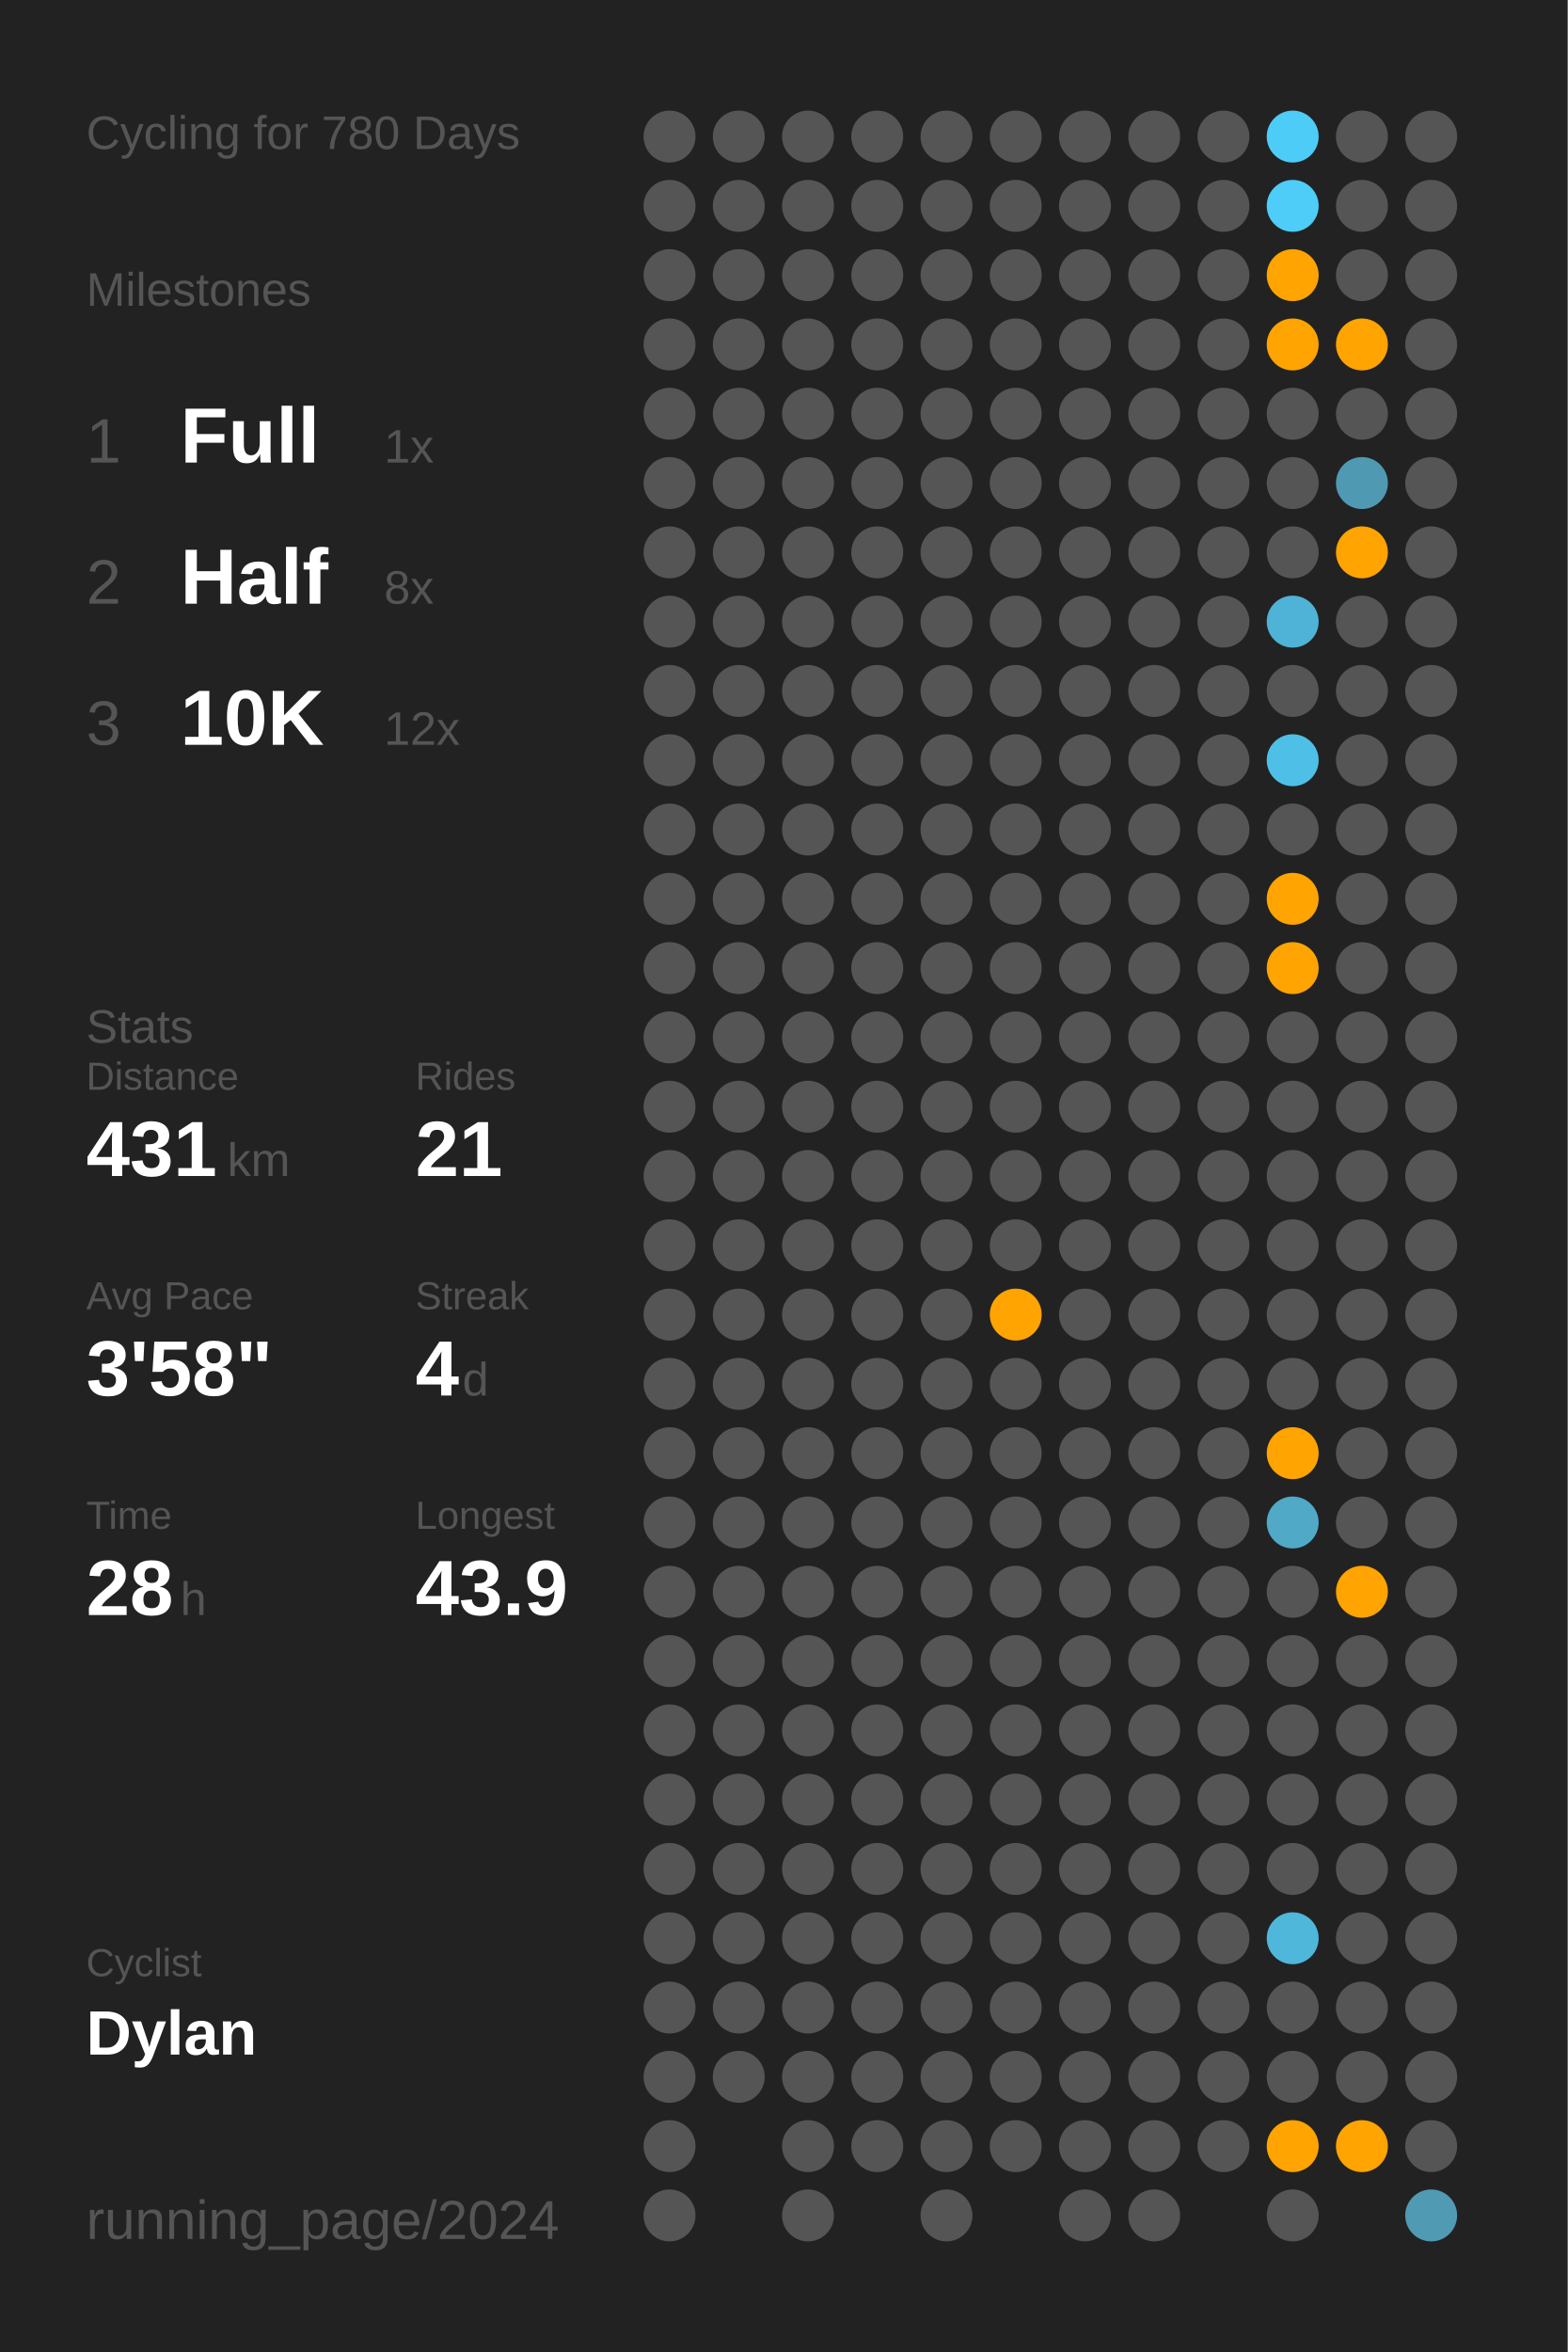
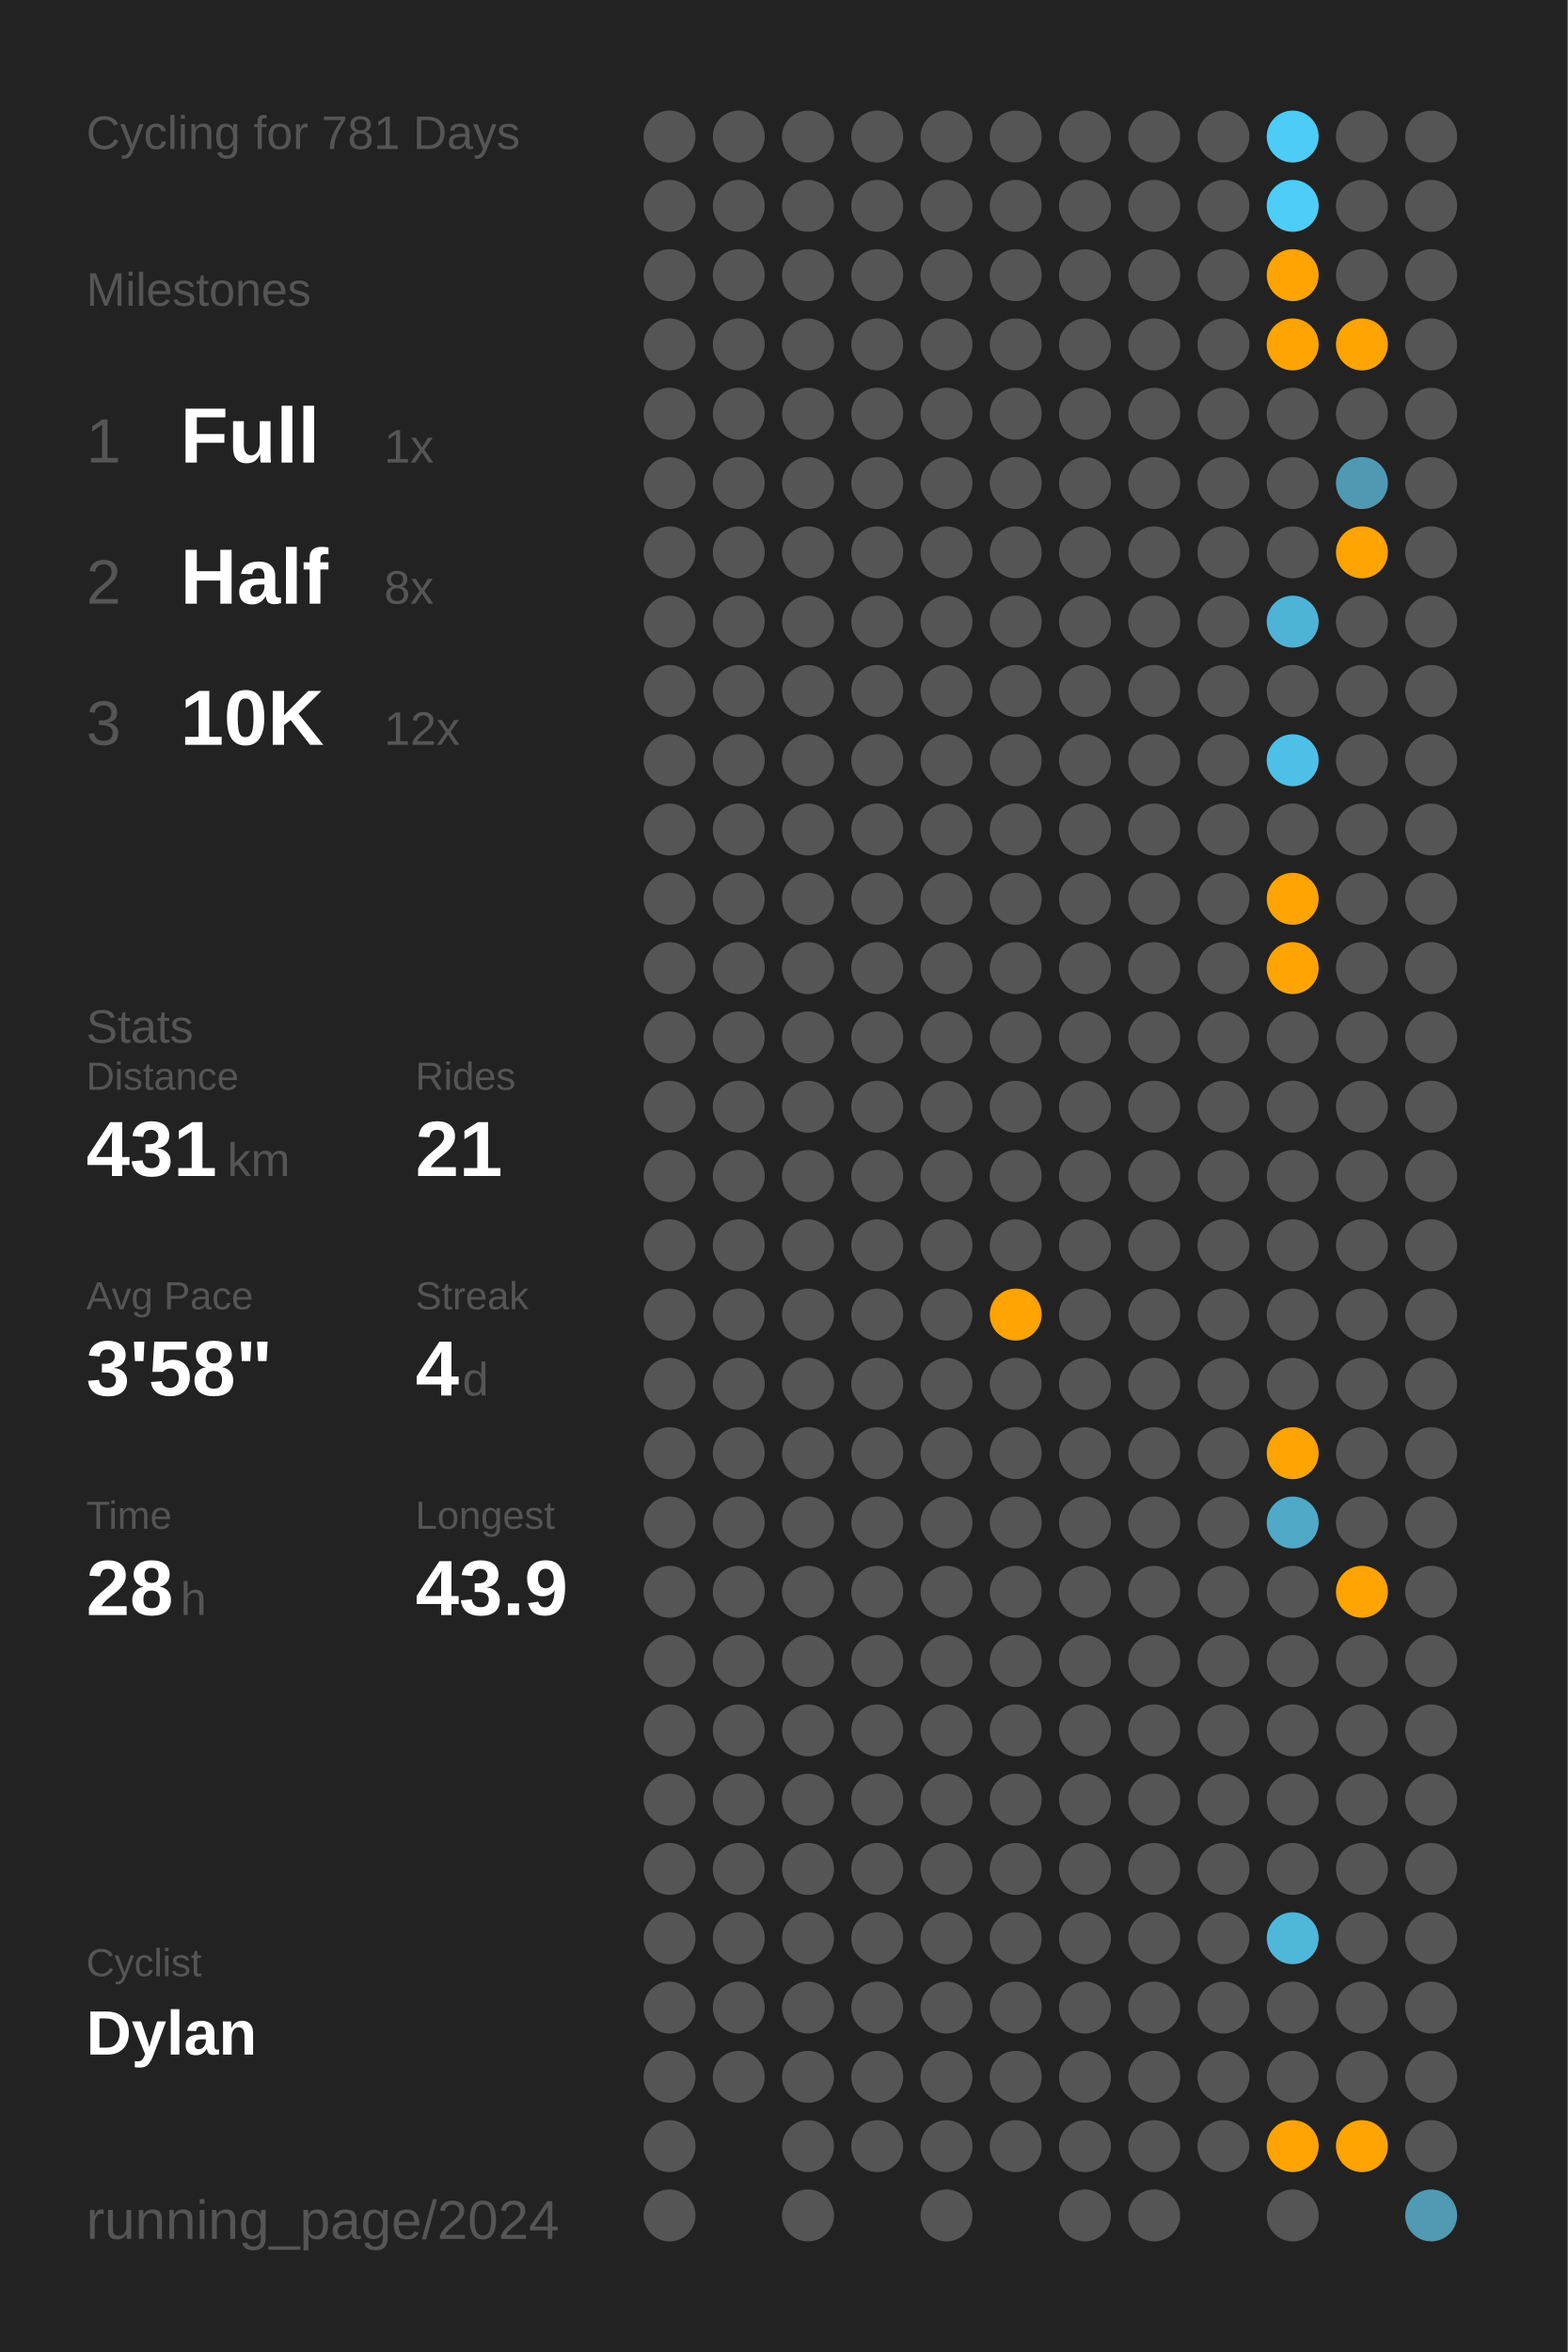
<svg xmlns="http://www.w3.org/2000/svg" baseProfile="full" class="activity-poster" data-activity-mode="cycling" data-poster-role="poster" data-poster-type="year_summary" height="300mm" version="1.1" viewBox="0,0,200,300" width="200mm">
  <defs />
  <rect class="poster-background" data-poster-role="background" fill="#222222" height="300" stroke="none" width="200" x="0" y="0" />
-   <text fill="#555555" style="font-size:6px; font-family:Arial;" x="11" y="19">Cycling for 780 Days</text>
+   <text fill="#555555" style="font-size:6px; font-family:Arial;" x="11" y="19">Cycling for 781 Days</text>
  <text fill="#555555" style="font-size:6px; font-family:Arial;" x="11" y="39">Milestones</text>
  <text fill="#555555" style="font-size:8px; font-family:Arial;" x="11" y="59">1</text>
  <text fill="#FFFFFF" style="font-size:10px; font-family:Arial; font-weight:bold;" x="23" y="59">Full</text>
  <text fill="#555555" style="font-size:6px; font-family:Arial;" x="49" y="59">1x</text>
  <text fill="#555555" style="font-size:8px; font-family:Arial;" x="11" y="77">2</text>
  <text fill="#FFFFFF" style="font-size:10px; font-family:Arial; font-weight:bold;" x="23" y="77">Half</text>
  <text fill="#555555" style="font-size:6px; font-family:Arial;" x="49" y="77">8x</text>
  <text fill="#555555" style="font-size:8px; font-family:Arial;" x="11" y="95">3</text>
  <text fill="#FFFFFF" style="font-size:10px; font-family:Arial; font-weight:bold;" x="23" y="95">10K</text>
  <text fill="#555555" style="font-size:6px; font-family:Arial;" x="49" y="95">12x</text>
  <text fill="#555555" style="font-size:6px; font-family:Arial;" x="11" y="133">Stats</text>
  <text fill="#555555" style="font-size:5px; font-family:Arial;" x="11" y="139">Distance</text>
  <text fill="#FFFFFF" style="font-size:10px; font-family:Arial; font-weight:bold;" x="11" y="150">431</text>
  <text fill="#555555" style="font-size:6px; font-family:Arial;" x="29" y="150">km</text>
  <text fill="#555555" style="font-size:5px; font-family:Arial;" x="53" y="139">Rides</text>
  <text fill="#FFFFFF" style="font-size:10px; font-family:Arial; font-weight:bold;" x="53" y="150">21</text>
  <text fill="#555555" style="font-size:5px; font-family:Arial;" x="11" y="167">Avg Pace</text>
  <text fill="#FFFFFF" style="font-size:10px; font-family:Arial; font-weight:bold;" x="11" y="178">3'58"</text>
  <text fill="#555555" style="font-size:5px; font-family:Arial;" x="53" y="167">Streak</text>
  <text fill="#FFFFFF" style="font-size:10px; font-family:Arial; font-weight:bold;" x="53" y="178">4</text>
  <text fill="#555555" style="font-size:6px; font-family:Arial;" x="59" y="178">d</text>
  <text fill="#555555" style="font-size:5px; font-family:Arial;" x="11" y="195">Time</text>
  <text fill="#FFFFFF" style="font-size:10px; font-family:Arial; font-weight:bold;" x="11" y="206">28</text>
  <text fill="#555555" style="font-size:6px; font-family:Arial;" x="23" y="206">h</text>
  <text fill="#555555" style="font-size:5px; font-family:Arial;" x="53" y="195">Longest</text>
  <text fill="#FFFFFF" style="font-size:10px; font-family:Arial; font-weight:bold;" x="53" y="206">43.9</text>
  <text fill="#555555" style="font-size:5px; font-family:Arial;" x="11" y="252.065">Cyclist</text>
  <text fill="#FFFFFF" style="font-size:8px; font-family:Arial; font-weight:bold;" x="11" y="262.065">Dylan</text>
  <text fill="#555555" style="font-size:7px; font-family:Arial;" x="11" y="285.581">running_page/2024</text>
  <circle cx="85.417" cy="17.419" fill="#555555" r="3.312" />
  <circle cx="85.417" cy="26.258" fill="#555555" r="3.312" />
  <circle cx="85.417" cy="35.097" fill="#555555" r="3.312" />
  <circle cx="85.417" cy="43.935" fill="#555555" r="3.312" />
  <circle cx="85.417" cy="52.774" fill="#555555" r="3.312" />
  <circle cx="85.417" cy="61.613" fill="#555555" r="3.312" />
  <circle cx="85.417" cy="70.452" fill="#555555" r="3.312" />
  <circle cx="85.417" cy="79.29" fill="#555555" r="3.312" />
  <circle cx="85.417" cy="88.129" fill="#555555" r="3.312" />
  <circle cx="85.417" cy="96.968" fill="#555555" r="3.312" />
  <circle cx="85.417" cy="105.806" fill="#555555" r="3.312" />
  <circle cx="85.417" cy="114.645" fill="#555555" r="3.312" />
  <circle cx="85.417" cy="123.484" fill="#555555" r="3.312" />
  <circle cx="85.417" cy="132.323" fill="#555555" r="3.312" />
  <circle cx="85.417" cy="141.161" fill="#555555" r="3.312" />
  <circle cx="85.417" cy="150" fill="#555555" r="3.312" />
  <circle cx="85.417" cy="158.839" fill="#555555" r="3.312" />
  <circle cx="85.417" cy="167.677" fill="#555555" r="3.312" />
  <circle cx="85.417" cy="176.516" fill="#555555" r="3.312" />
  <circle cx="85.417" cy="185.355" fill="#555555" r="3.312" />
  <circle cx="85.417" cy="194.194" fill="#555555" r="3.312" />
  <circle cx="85.417" cy="203.032" fill="#555555" r="3.312" />
  <circle cx="85.417" cy="211.871" fill="#555555" r="3.312" />
  <circle cx="85.417" cy="220.71" fill="#555555" r="3.312" />
  <circle cx="85.417" cy="229.548" fill="#555555" r="3.312" />
  <circle cx="85.417" cy="238.387" fill="#555555" r="3.312" />
  <circle cx="85.417" cy="247.226" fill="#555555" r="3.312" />
  <circle cx="85.417" cy="256.065" fill="#555555" r="3.312" />
  <circle cx="85.417" cy="264.903" fill="#555555" r="3.312" />
  <circle cx="85.417" cy="273.742" fill="#555555" r="3.312" />
  <circle cx="85.417" cy="282.581" fill="#555555" r="3.312" />
  <circle cx="94.25" cy="17.419" fill="#555555" r="3.312" />
  <circle cx="94.25" cy="26.258" fill="#555555" r="3.312" />
  <circle cx="94.25" cy="35.097" fill="#555555" r="3.312" />
  <circle cx="94.25" cy="43.935" fill="#555555" r="3.312" />
  <circle cx="94.25" cy="52.774" fill="#555555" r="3.312" />
  <circle cx="94.25" cy="61.613" fill="#555555" r="3.312" />
  <circle cx="94.25" cy="70.452" fill="#555555" r="3.312" />
  <circle cx="94.25" cy="79.29" fill="#555555" r="3.312" />
  <circle cx="94.25" cy="88.129" fill="#555555" r="3.312" />
  <circle cx="94.25" cy="96.968" fill="#555555" r="3.312" />
  <circle cx="94.25" cy="105.806" fill="#555555" r="3.312" />
  <circle cx="94.25" cy="114.645" fill="#555555" r="3.312" />
  <circle cx="94.25" cy="123.484" fill="#555555" r="3.312" />
  <circle cx="94.25" cy="132.323" fill="#555555" r="3.312" />
  <circle cx="94.25" cy="141.161" fill="#555555" r="3.312" />
  <circle cx="94.25" cy="150" fill="#555555" r="3.312" />
  <circle cx="94.25" cy="158.839" fill="#555555" r="3.312" />
  <circle cx="94.25" cy="167.677" fill="#555555" r="3.312" />
  <circle cx="94.25" cy="176.516" fill="#555555" r="3.312" />
  <circle cx="94.25" cy="185.355" fill="#555555" r="3.312" />
  <circle cx="94.25" cy="194.194" fill="#555555" r="3.312" />
  <circle cx="94.25" cy="203.032" fill="#555555" r="3.312" />
  <circle cx="94.25" cy="211.871" fill="#555555" r="3.312" />
  <circle cx="94.25" cy="220.71" fill="#555555" r="3.312" />
  <circle cx="94.25" cy="229.548" fill="#555555" r="3.312" />
  <circle cx="94.25" cy="238.387" fill="#555555" r="3.312" />
  <circle cx="94.25" cy="247.226" fill="#555555" r="3.312" />
  <circle cx="94.25" cy="256.065" fill="#555555" r="3.312" />
  <circle cx="94.25" cy="264.903" fill="#555555" r="3.312" />
  <circle cx="103.083" cy="17.419" fill="#555555" r="3.312" />
  <circle cx="103.083" cy="26.258" fill="#555555" r="3.312" />
  <circle cx="103.083" cy="35.097" fill="#555555" r="3.312" />
  <circle cx="103.083" cy="43.935" fill="#555555" r="3.312" />
  <circle cx="103.083" cy="52.774" fill="#555555" r="3.312" />
  <circle cx="103.083" cy="61.613" fill="#555555" r="3.312" />
  <circle cx="103.083" cy="70.452" fill="#555555" r="3.312" />
  <circle cx="103.083" cy="79.29" fill="#555555" r="3.312" />
  <circle cx="103.083" cy="88.129" fill="#555555" r="3.312" />
  <circle cx="103.083" cy="96.968" fill="#555555" r="3.312" />
  <circle cx="103.083" cy="105.806" fill="#555555" r="3.312" />
  <circle cx="103.083" cy="114.645" fill="#555555" r="3.312" />
  <circle cx="103.083" cy="123.484" fill="#555555" r="3.312" />
  <circle cx="103.083" cy="132.323" fill="#555555" r="3.312" />
  <circle cx="103.083" cy="141.161" fill="#555555" r="3.312" />
  <circle cx="103.083" cy="150" fill="#555555" r="3.312" />
  <circle cx="103.083" cy="158.839" fill="#555555" r="3.312" />
  <circle cx="103.083" cy="167.677" fill="#555555" r="3.312" />
  <circle cx="103.083" cy="176.516" fill="#555555" r="3.312" />
  <circle cx="103.083" cy="185.355" fill="#555555" r="3.312" />
  <circle cx="103.083" cy="194.194" fill="#555555" r="3.312" />
  <circle cx="103.083" cy="203.032" fill="#555555" r="3.312" />
  <circle cx="103.083" cy="211.871" fill="#555555" r="3.312" />
  <circle cx="103.083" cy="220.71" fill="#555555" r="3.312" />
  <circle cx="103.083" cy="229.548" fill="#555555" r="3.312" />
  <circle cx="103.083" cy="238.387" fill="#555555" r="3.312" />
  <circle cx="103.083" cy="247.226" fill="#555555" r="3.312" />
  <circle cx="103.083" cy="256.065" fill="#555555" r="3.312" />
  <circle cx="103.083" cy="264.903" fill="#555555" r="3.312" />
  <circle cx="103.083" cy="273.742" fill="#555555" r="3.312" />
  <circle cx="103.083" cy="282.581" fill="#555555" r="3.312" />
  <circle cx="111.917" cy="17.419" fill="#555555" r="3.312" />
  <circle cx="111.917" cy="26.258" fill="#555555" r="3.312" />
  <circle cx="111.917" cy="35.097" fill="#555555" r="3.312" />
  <circle cx="111.917" cy="43.935" fill="#555555" r="3.312" />
  <circle cx="111.917" cy="52.774" fill="#555555" r="3.312" />
  <circle cx="111.917" cy="61.613" fill="#555555" r="3.312" />
  <circle cx="111.917" cy="70.452" fill="#555555" r="3.312" />
  <circle cx="111.917" cy="79.29" fill="#555555" r="3.312" />
  <circle cx="111.917" cy="88.129" fill="#555555" r="3.312" />
  <circle cx="111.917" cy="96.968" fill="#555555" r="3.312" />
  <circle cx="111.917" cy="105.806" fill="#555555" r="3.312" />
  <circle cx="111.917" cy="114.645" fill="#555555" r="3.312" />
  <circle cx="111.917" cy="123.484" fill="#555555" r="3.312" />
  <circle cx="111.917" cy="132.323" fill="#555555" r="3.312" />
  <circle cx="111.917" cy="141.161" fill="#555555" r="3.312" />
  <circle cx="111.917" cy="150" fill="#555555" r="3.312" />
  <circle cx="111.917" cy="158.839" fill="#555555" r="3.312" />
  <circle cx="111.917" cy="167.677" fill="#555555" r="3.312" />
  <circle cx="111.917" cy="176.516" fill="#555555" r="3.312" />
  <circle cx="111.917" cy="185.355" fill="#555555" r="3.312" />
  <circle cx="111.917" cy="194.194" fill="#555555" r="3.312" />
  <circle cx="111.917" cy="203.032" fill="#555555" r="3.312" />
  <circle cx="111.917" cy="211.871" fill="#555555" r="3.312" />
  <circle cx="111.917" cy="220.71" fill="#555555" r="3.312" />
  <circle cx="111.917" cy="229.548" fill="#555555" r="3.312" />
  <circle cx="111.917" cy="238.387" fill="#555555" r="3.312" />
  <circle cx="111.917" cy="247.226" fill="#555555" r="3.312" />
  <circle cx="111.917" cy="256.065" fill="#555555" r="3.312" />
  <circle cx="111.917" cy="264.903" fill="#555555" r="3.312" />
  <circle cx="111.917" cy="273.742" fill="#555555" r="3.312" />
  <circle cx="120.75" cy="17.419" fill="#555555" r="3.312" />
  <circle cx="120.75" cy="26.258" fill="#555555" r="3.312" />
  <circle cx="120.75" cy="35.097" fill="#555555" r="3.312" />
  <circle cx="120.75" cy="43.935" fill="#555555" r="3.312" />
  <circle cx="120.75" cy="52.774" fill="#555555" r="3.312" />
  <circle cx="120.75" cy="61.613" fill="#555555" r="3.312" />
  <circle cx="120.75" cy="70.452" fill="#555555" r="3.312" />
  <circle cx="120.75" cy="79.29" fill="#555555" r="3.312" />
  <circle cx="120.75" cy="88.129" fill="#555555" r="3.312" />
  <circle cx="120.75" cy="96.968" fill="#555555" r="3.312" />
  <circle cx="120.75" cy="105.806" fill="#555555" r="3.312" />
  <circle cx="120.75" cy="114.645" fill="#555555" r="3.312" />
  <circle cx="120.75" cy="123.484" fill="#555555" r="3.312" />
  <circle cx="120.75" cy="132.323" fill="#555555" r="3.312" />
  <circle cx="120.75" cy="141.161" fill="#555555" r="3.312" />
  <circle cx="120.75" cy="150" fill="#555555" r="3.312" />
  <circle cx="120.75" cy="158.839" fill="#555555" r="3.312" />
  <circle cx="120.75" cy="167.677" fill="#555555" r="3.312" />
  <circle cx="120.75" cy="176.516" fill="#555555" r="3.312" />
  <circle cx="120.75" cy="185.355" fill="#555555" r="3.312" />
  <circle cx="120.75" cy="194.194" fill="#555555" r="3.312" />
  <circle cx="120.75" cy="203.032" fill="#555555" r="3.312" />
  <circle cx="120.75" cy="211.871" fill="#555555" r="3.312" />
  <circle cx="120.75" cy="220.71" fill="#555555" r="3.312" />
  <circle cx="120.75" cy="229.548" fill="#555555" r="3.312" />
  <circle cx="120.75" cy="238.387" fill="#555555" r="3.312" />
  <circle cx="120.75" cy="247.226" fill="#555555" r="3.312" />
  <circle cx="120.75" cy="256.065" fill="#555555" r="3.312" />
  <circle cx="120.75" cy="264.903" fill="#555555" r="3.312" />
  <circle cx="120.75" cy="273.742" fill="#555555" r="3.312" />
  <circle cx="120.75" cy="282.581" fill="#555555" r="3.312" />
  <circle cx="129.583" cy="17.419" fill="#555555" r="3.312" />
  <circle cx="129.583" cy="26.258" fill="#555555" r="3.312" />
  <circle cx="129.583" cy="35.097" fill="#555555" r="3.312" />
  <circle cx="129.583" cy="43.935" fill="#555555" r="3.312" />
  <circle cx="129.583" cy="52.774" fill="#555555" r="3.312" />
  <circle cx="129.583" cy="61.613" fill="#555555" r="3.312" />
  <circle cx="129.583" cy="70.452" fill="#555555" r="3.312" />
  <circle cx="129.583" cy="79.29" fill="#555555" r="3.312" />
  <circle cx="129.583" cy="88.129" fill="#555555" r="3.312" />
  <circle cx="129.583" cy="96.968" fill="#555555" r="3.312" />
  <circle cx="129.583" cy="105.806" fill="#555555" r="3.312" />
  <circle cx="129.583" cy="114.645" fill="#555555" r="3.312" />
  <circle cx="129.583" cy="123.484" fill="#555555" r="3.312" />
  <circle cx="129.583" cy="132.323" fill="#555555" r="3.312" />
  <circle cx="129.583" cy="141.161" fill="#555555" r="3.312" />
  <circle cx="129.583" cy="150" fill="#555555" r="3.312" />
  <circle cx="129.583" cy="158.839" fill="#555555" r="3.312" />
  <circle cx="129.583" cy="167.677" fill="#ffa400" r="3.312" />
  <circle cx="129.583" cy="176.516" fill="#555555" r="3.312" />
  <circle cx="129.583" cy="185.355" fill="#555555" r="3.312" />
  <circle cx="129.583" cy="194.194" fill="#555555" r="3.312" />
  <circle cx="129.583" cy="203.032" fill="#555555" r="3.312" />
  <circle cx="129.583" cy="211.871" fill="#555555" r="3.312" />
  <circle cx="129.583" cy="220.71" fill="#555555" r="3.312" />
  <circle cx="129.583" cy="229.548" fill="#555555" r="3.312" />
  <circle cx="129.583" cy="238.387" fill="#555555" r="3.312" />
  <circle cx="129.583" cy="247.226" fill="#555555" r="3.312" />
  <circle cx="129.583" cy="256.065" fill="#555555" r="3.312" />
  <circle cx="129.583" cy="264.903" fill="#555555" r="3.312" />
  <circle cx="129.583" cy="273.742" fill="#555555" r="3.312" />
  <circle cx="138.417" cy="17.419" fill="#555555" r="3.312" />
  <circle cx="138.417" cy="26.258" fill="#555555" r="3.312" />
  <circle cx="138.417" cy="35.097" fill="#555555" r="3.312" />
  <circle cx="138.417" cy="43.935" fill="#555555" r="3.312" />
  <circle cx="138.417" cy="52.774" fill="#555555" r="3.312" />
  <circle cx="138.417" cy="61.613" fill="#555555" r="3.312" />
  <circle cx="138.417" cy="70.452" fill="#555555" r="3.312" />
  <circle cx="138.417" cy="79.29" fill="#555555" r="3.312" />
  <circle cx="138.417" cy="88.129" fill="#555555" r="3.312" />
  <circle cx="138.417" cy="96.968" fill="#555555" r="3.312" />
  <circle cx="138.417" cy="105.806" fill="#555555" r="3.312" />
  <circle cx="138.417" cy="114.645" fill="#555555" r="3.312" />
  <circle cx="138.417" cy="123.484" fill="#555555" r="3.312" />
  <circle cx="138.417" cy="132.323" fill="#555555" r="3.312" />
  <circle cx="138.417" cy="141.161" fill="#555555" r="3.312" />
  <circle cx="138.417" cy="150" fill="#555555" r="3.312" />
  <circle cx="138.417" cy="158.839" fill="#555555" r="3.312" />
  <circle cx="138.417" cy="167.677" fill="#555555" r="3.312" />
  <circle cx="138.417" cy="176.516" fill="#555555" r="3.312" />
  <circle cx="138.417" cy="185.355" fill="#555555" r="3.312" />
  <circle cx="138.417" cy="194.194" fill="#555555" r="3.312" />
  <circle cx="138.417" cy="203.032" fill="#555555" r="3.312" />
  <circle cx="138.417" cy="211.871" fill="#555555" r="3.312" />
  <circle cx="138.417" cy="220.71" fill="#555555" r="3.312" />
  <circle cx="138.417" cy="229.548" fill="#555555" r="3.312" />
  <circle cx="138.417" cy="238.387" fill="#555555" r="3.312" />
  <circle cx="138.417" cy="247.226" fill="#555555" r="3.312" />
  <circle cx="138.417" cy="256.065" fill="#555555" r="3.312" />
  <circle cx="138.417" cy="264.903" fill="#555555" r="3.312" />
  <circle cx="138.417" cy="273.742" fill="#555555" r="3.312" />
  <circle cx="138.417" cy="282.581" fill="#555555" r="3.312" />
  <circle cx="147.25" cy="17.419" fill="#555555" r="3.312" />
  <circle cx="147.25" cy="26.258" fill="#555555" r="3.312" />
  <circle cx="147.25" cy="35.097" fill="#555555" r="3.312" />
  <circle cx="147.25" cy="43.935" fill="#555555" r="3.312" />
  <circle cx="147.25" cy="52.774" fill="#555555" r="3.312" />
  <circle cx="147.25" cy="61.613" fill="#555555" r="3.312" />
  <circle cx="147.25" cy="70.452" fill="#555555" r="3.312" />
  <circle cx="147.25" cy="79.29" fill="#555555" r="3.312" />
  <circle cx="147.25" cy="88.129" fill="#555555" r="3.312" />
  <circle cx="147.25" cy="96.968" fill="#555555" r="3.312" />
  <circle cx="147.25" cy="105.806" fill="#555555" r="3.312" />
  <circle cx="147.25" cy="114.645" fill="#555555" r="3.312" />
  <circle cx="147.25" cy="123.484" fill="#555555" r="3.312" />
  <circle cx="147.25" cy="132.323" fill="#555555" r="3.312" />
  <circle cx="147.25" cy="141.161" fill="#555555" r="3.312" />
  <circle cx="147.25" cy="150" fill="#555555" r="3.312" />
  <circle cx="147.25" cy="158.839" fill="#555555" r="3.312" />
  <circle cx="147.25" cy="167.677" fill="#555555" r="3.312" />
  <circle cx="147.25" cy="176.516" fill="#555555" r="3.312" />
  <circle cx="147.25" cy="185.355" fill="#555555" r="3.312" />
  <circle cx="147.25" cy="194.194" fill="#555555" r="3.312" />
  <circle cx="147.25" cy="203.032" fill="#555555" r="3.312" />
  <circle cx="147.25" cy="211.871" fill="#555555" r="3.312" />
  <circle cx="147.25" cy="220.71" fill="#555555" r="3.312" />
  <circle cx="147.25" cy="229.548" fill="#555555" r="3.312" />
  <circle cx="147.25" cy="238.387" fill="#555555" r="3.312" />
  <circle cx="147.25" cy="247.226" fill="#555555" r="3.312" />
  <circle cx="147.25" cy="256.065" fill="#555555" r="3.312" />
  <circle cx="147.25" cy="264.903" fill="#555555" r="3.312" />
  <circle cx="147.25" cy="273.742" fill="#555555" r="3.312" />
  <circle cx="147.25" cy="282.581" fill="#555555" r="3.312" />
  <circle cx="156.083" cy="17.419" fill="#555555" r="3.312" />
  <circle cx="156.083" cy="26.258" fill="#555555" r="3.312" />
  <circle cx="156.083" cy="35.097" fill="#555555" r="3.312" />
  <circle cx="156.083" cy="43.935" fill="#555555" r="3.312" />
  <circle cx="156.083" cy="52.774" fill="#555555" r="3.312" />
  <circle cx="156.083" cy="61.613" fill="#555555" r="3.312" />
  <circle cx="156.083" cy="70.452" fill="#555555" r="3.312" />
  <circle cx="156.083" cy="79.29" fill="#555555" r="3.312" />
  <circle cx="156.083" cy="88.129" fill="#555555" r="3.312" />
  <circle cx="156.083" cy="96.968" fill="#555555" r="3.312" />
  <circle cx="156.083" cy="105.806" fill="#555555" r="3.312" />
  <circle cx="156.083" cy="114.645" fill="#555555" r="3.312" />
  <circle cx="156.083" cy="123.484" fill="#555555" r="3.312" />
  <circle cx="156.083" cy="132.323" fill="#555555" r="3.312" />
  <circle cx="156.083" cy="141.161" fill="#555555" r="3.312" />
  <circle cx="156.083" cy="150" fill="#555555" r="3.312" />
  <circle cx="156.083" cy="158.839" fill="#555555" r="3.312" />
  <circle cx="156.083" cy="167.677" fill="#555555" r="3.312" />
  <circle cx="156.083" cy="176.516" fill="#555555" r="3.312" />
  <circle cx="156.083" cy="185.355" fill="#555555" r="3.312" />
  <circle cx="156.083" cy="194.194" fill="#555555" r="3.312" />
  <circle cx="156.083" cy="203.032" fill="#555555" r="3.312" />
  <circle cx="156.083" cy="211.871" fill="#555555" r="3.312" />
  <circle cx="156.083" cy="220.71" fill="#555555" r="3.312" />
  <circle cx="156.083" cy="229.548" fill="#555555" r="3.312" />
  <circle cx="156.083" cy="238.387" fill="#555555" r="3.312" />
  <circle cx="156.083" cy="247.226" fill="#555555" r="3.312" />
  <circle cx="156.083" cy="256.065" fill="#555555" r="3.312" />
  <circle cx="156.083" cy="264.903" fill="#555555" r="3.312" />
  <circle cx="156.083" cy="273.742" fill="#555555" r="3.312" />
  <circle cx="164.917" cy="17.419" fill="#4dccf7" r="3.312" />
  <circle cx="164.917" cy="26.258" fill="#4dcdf8" r="3.312" />
  <circle cx="164.917" cy="35.097" fill="#ffa400" r="3.312" />
  <circle cx="164.917" cy="43.935" fill="#ffa400" r="3.312" />
  <circle cx="164.917" cy="52.774" fill="#555555" r="3.312" />
  <circle cx="164.917" cy="61.613" fill="#555555" r="3.312" />
  <circle cx="164.917" cy="70.452" fill="#555555" r="3.312" />
  <circle cx="164.917" cy="79.29" fill="#4eb3d6" r="3.312" />
  <circle cx="164.917" cy="88.129" fill="#555555" r="3.312" />
  <circle cx="164.917" cy="96.968" fill="#4ec0e7" r="3.312" />
  <circle cx="164.917" cy="105.806" fill="#555555" r="3.312" />
  <circle cx="164.917" cy="114.645" fill="#ffa400" r="3.312" />
  <circle cx="164.917" cy="123.484" fill="#ffa400" r="3.312" />
  <circle cx="164.917" cy="132.323" fill="#555555" r="3.312" />
  <circle cx="164.917" cy="141.161" fill="#555555" r="3.312" />
  <circle cx="164.917" cy="150" fill="#555555" r="3.312" />
  <circle cx="164.917" cy="158.839" fill="#555555" r="3.312" />
  <circle cx="164.917" cy="167.677" fill="#555555" r="3.312" />
  <circle cx="164.917" cy="176.516" fill="#555555" r="3.312" />
  <circle cx="164.917" cy="185.355" fill="#ffa400" r="3.312" />
  <circle cx="164.917" cy="194.194" fill="#4fa9c7" r="3.312" />
  <circle cx="164.917" cy="203.032" fill="#555555" r="3.312" />
  <circle cx="164.917" cy="211.871" fill="#555555" r="3.312" />
  <circle cx="164.917" cy="220.71" fill="#555555" r="3.312" />
  <circle cx="164.917" cy="229.548" fill="#555555" r="3.312" />
  <circle cx="164.917" cy="238.387" fill="#555555" r="3.312" />
  <circle cx="164.917" cy="247.226" fill="#4eb7da" r="3.312" />
  <circle cx="164.917" cy="256.065" fill="#555555" r="3.312" />
  <circle cx="164.917" cy="264.903" fill="#555555" r="3.312" />
  <circle cx="164.917" cy="273.742" fill="#ffa400" r="3.312" />
  <circle cx="164.917" cy="282.581" fill="#555555" r="3.312" />
  <circle cx="173.75" cy="17.419" fill="#555555" r="3.312" />
  <circle cx="173.75" cy="26.258" fill="#555555" r="3.312" />
  <circle cx="173.75" cy="35.097" fill="#555555" r="3.312" />
  <circle cx="173.75" cy="43.935" fill="#ffa400" r="3.312" />
  <circle cx="173.75" cy="52.774" fill="#555555" r="3.312" />
  <circle cx="173.75" cy="61.613" fill="#5099b2" r="3.312" />
  <circle cx="173.75" cy="70.452" fill="#ffa400" r="3.312" />
  <circle cx="173.75" cy="79.29" fill="#555555" r="3.312" />
  <circle cx="173.75" cy="88.129" fill="#555555" r="3.312" />
  <circle cx="173.75" cy="96.968" fill="#555555" r="3.312" />
  <circle cx="173.75" cy="105.806" fill="#555555" r="3.312" />
  <circle cx="173.75" cy="114.645" fill="#555555" r="3.312" />
  <circle cx="173.75" cy="123.484" fill="#555555" r="3.312" />
  <circle cx="173.75" cy="132.323" fill="#555555" r="3.312" />
  <circle cx="173.75" cy="141.161" fill="#555555" r="3.312" />
  <circle cx="173.75" cy="150" fill="#555555" r="3.312" />
  <circle cx="173.75" cy="158.839" fill="#555555" r="3.312" />
  <circle cx="173.75" cy="167.677" fill="#555555" r="3.312" />
  <circle cx="173.75" cy="176.516" fill="#555555" r="3.312" />
  <circle cx="173.75" cy="185.355" fill="#555555" r="3.312" />
  <circle cx="173.75" cy="194.194" fill="#555555" r="3.312" />
  <circle cx="173.75" cy="203.032" fill="#ffa400" r="3.312" />
  <circle cx="173.75" cy="211.871" fill="#555555" r="3.312" />
  <circle cx="173.75" cy="220.71" fill="#555555" r="3.312" />
  <circle cx="173.75" cy="229.548" fill="#555555" r="3.312" />
  <circle cx="173.75" cy="238.387" fill="#555555" r="3.312" />
  <circle cx="173.75" cy="247.226" fill="#555555" r="3.312" />
  <circle cx="173.75" cy="256.065" fill="#555555" r="3.312" />
  <circle cx="173.75" cy="264.903" fill="#555555" r="3.312" />
  <circle cx="173.75" cy="273.742" fill="#ffa400" r="3.312" />
  <circle cx="182.583" cy="17.419" fill="#555555" r="3.312" />
  <circle cx="182.583" cy="26.258" fill="#555555" r="3.312" />
  <circle cx="182.583" cy="35.097" fill="#555555" r="3.312" />
  <circle cx="182.583" cy="43.935" fill="#555555" r="3.312" />
  <circle cx="182.583" cy="52.774" fill="#555555" r="3.312" />
  <circle cx="182.583" cy="61.613" fill="#555555" r="3.312" />
  <circle cx="182.583" cy="70.452" fill="#555555" r="3.312" />
  <circle cx="182.583" cy="79.29" fill="#555555" r="3.312" />
  <circle cx="182.583" cy="88.129" fill="#555555" r="3.312" />
  <circle cx="182.583" cy="96.968" fill="#555555" r="3.312" />
  <circle cx="182.583" cy="105.806" fill="#555555" r="3.312" />
  <circle cx="182.583" cy="114.645" fill="#555555" r="3.312" />
  <circle cx="182.583" cy="123.484" fill="#555555" r="3.312" />
  <circle cx="182.583" cy="132.323" fill="#555555" r="3.312" />
  <circle cx="182.583" cy="141.161" fill="#555555" r="3.312" />
  <circle cx="182.583" cy="150" fill="#555555" r="3.312" />
  <circle cx="182.583" cy="158.839" fill="#555555" r="3.312" />
  <circle cx="182.583" cy="167.677" fill="#555555" r="3.312" />
  <circle cx="182.583" cy="176.516" fill="#555555" r="3.312" />
  <circle cx="182.583" cy="185.355" fill="#555555" r="3.312" />
  <circle cx="182.583" cy="194.194" fill="#555555" r="3.312" />
  <circle cx="182.583" cy="203.032" fill="#555555" r="3.312" />
  <circle cx="182.583" cy="211.871" fill="#555555" r="3.312" />
  <circle cx="182.583" cy="220.71" fill="#555555" r="3.312" />
  <circle cx="182.583" cy="229.548" fill="#555555" r="3.312" />
  <circle cx="182.583" cy="238.387" fill="#555555" r="3.312" />
  <circle cx="182.583" cy="247.226" fill="#555555" r="3.312" />
  <circle cx="182.583" cy="256.065" fill="#555555" r="3.312" />
  <circle cx="182.583" cy="264.903" fill="#555555" r="3.312" />
  <circle cx="182.583" cy="273.742" fill="#555555" r="3.312" />
  <circle cx="182.583" cy="282.581" fill="#509ab3" r="3.312" />
</svg>
